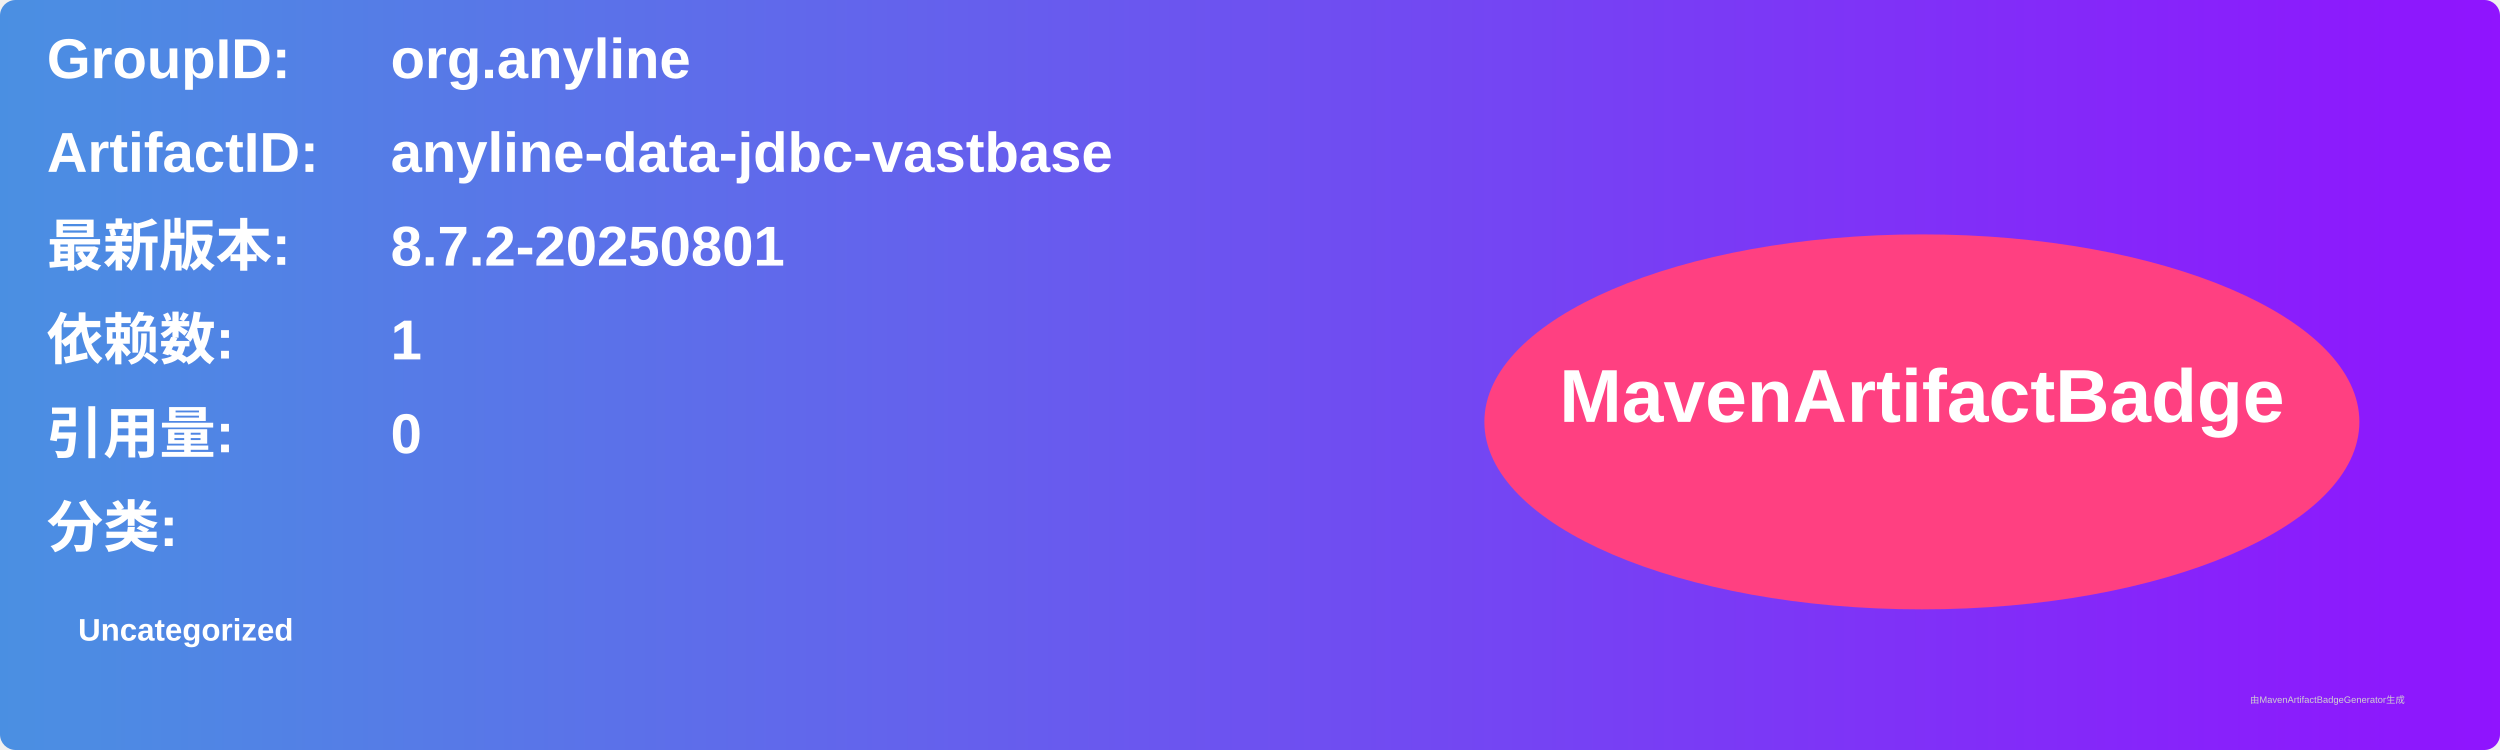
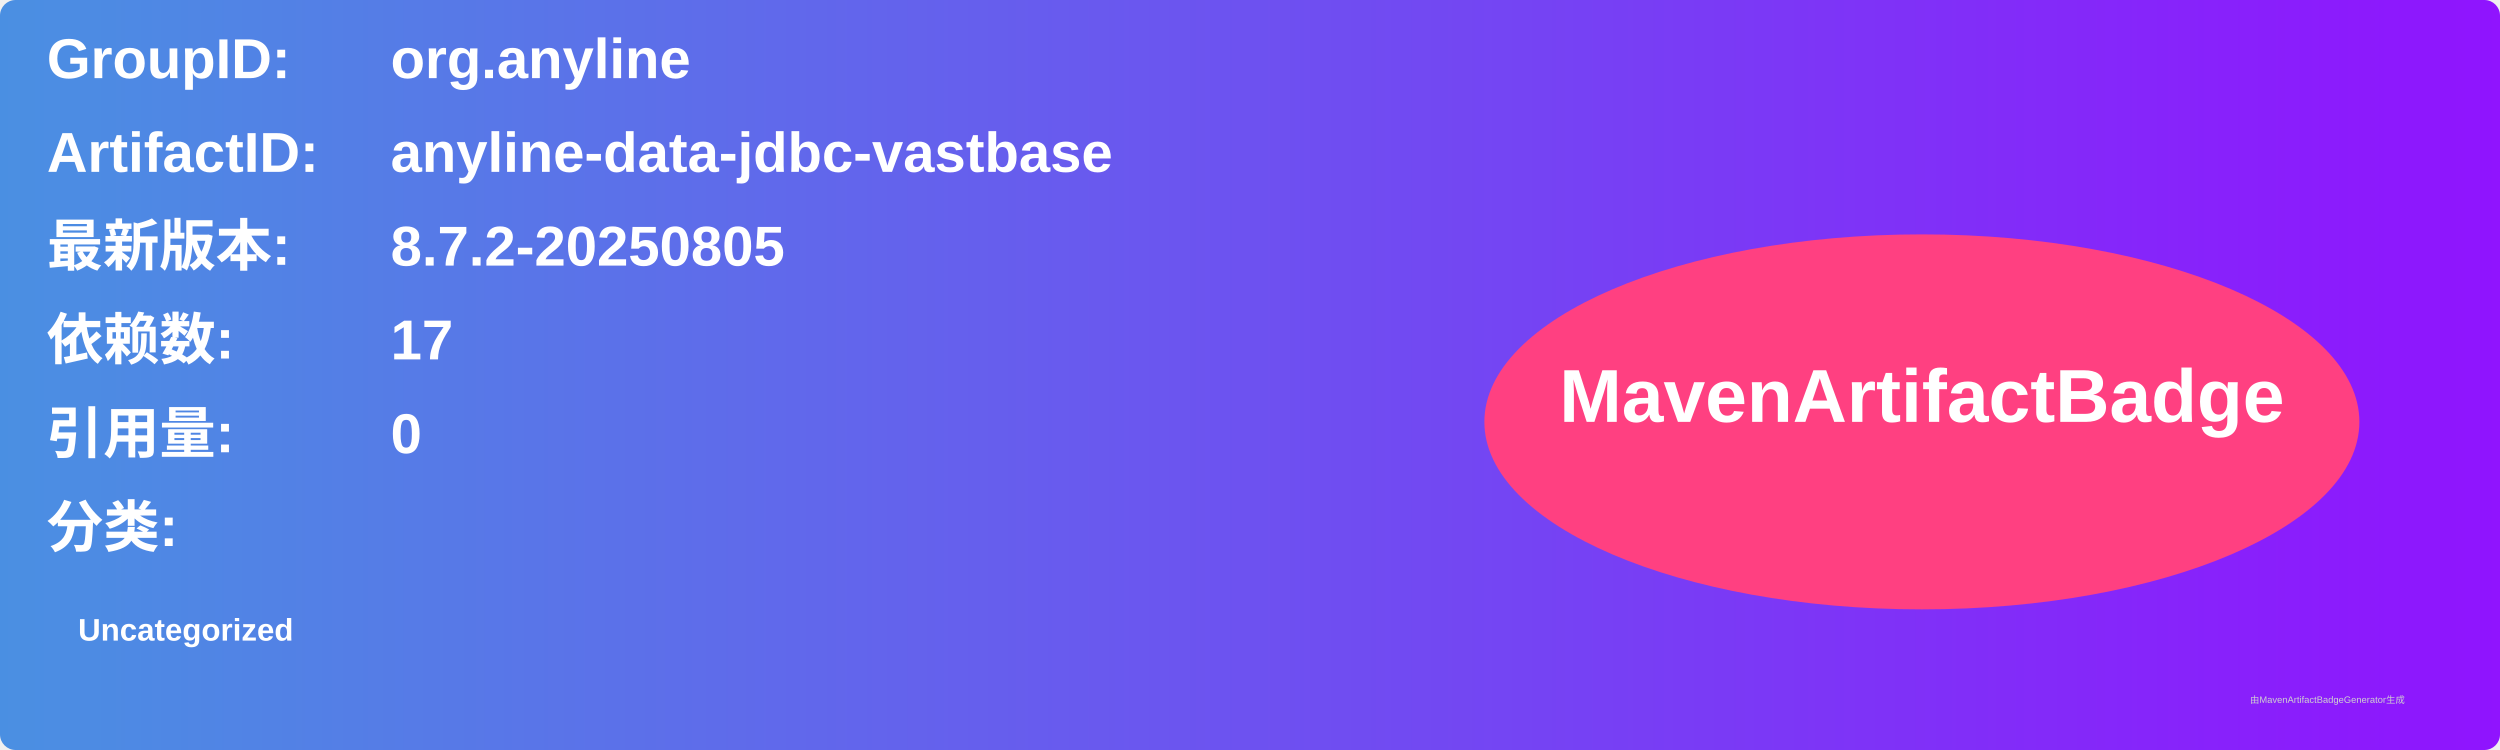
<svg xmlns="http://www.w3.org/2000/svg" width="800" height="240" viewBox="0 0 800 240">
  <linearGradient id="grad" x1="0%" y1="0%" x2="100%" y2="0%">
    <stop offset="0%" stop-color="#4a90e2" />
    <stop offset="100%" stop-color="#9013fe" />
  </linearGradient>
  <rect width="100%" height="100%" rx="5" ry="5" fill="url(#grad)" />
  <g transform="translate(15, 15)">
    <text x="0" y="10" font-family="Arial" font-size="18" fill="white" font-weight="bold" width="260">GroupID:</text>
    <text x="110" y="10" font-family="Arial" font-size="18" fill="white" font-weight="bold" width="460">org.anyline</text>
    <text x="0" y="40" font-family="Arial" font-size="18" fill="white" font-weight="bold" width="260">ArtifactID:</text>
    <text x="110" y="40" font-family="Arial" font-size="18" fill="white" font-weight="bold" width="460">anyline-data-jdbc-vastbase</text>
    <text x="0" y="70" font-family="Arial" font-size="18" fill="white" font-weight="bold">最新版本:</text>
    <text x="110" y="70" font-family="Arial" font-size="18" fill="white" font-weight="bold">
-       <tspan font-weight="bold">8.7.2-20250801</tspan>
+       <tspan font-weight="bold">8.7.2-20250805</tspan>
    </text>
    <text x="0" y="100" font-family="Arial" font-size="18" fill="white" font-weight="bold">依赖数: </text>
    <text x="110" y="100" font-family="Arial" font-size="18" fill="white">
-       <tspan font-weight="bold">1</tspan>
+       <tspan font-weight="bold">17</tspan>
    </text>
    <text x="0" y="130" font-family="Arial" font-size="18" fill="white" font-weight="bold">引用量: </text>
    <text x="110" y="130" font-family="Arial" font-size="18" fill="white">
      <tspan font-weight="bold">0</tspan>
    </text>
    <text x="0" y="160" font-family="Arial" font-size="18" fill="white" font-weight="bold">分类:</text>
    <text x="10" y="190" font-family="Arial" font-size="10" fill="white">
      <tspan font-weight="bold">Uncategorized</tspan>
    </text>
    <ellipse cx="600" cy="120" rx="140" ry="60" fill="#ff4081" />
    <text x="600" y="120" text-anchor="middle" font-family="Arial" font-size="24" fill="white" font-weight="bold">MavenArtifactBadge</text>
  </g>
  <text x="720" y="225" font-family="Arial" font-size="3" fill="#d0d0d0">由MavenArtifactBadgeGenerator生成</text>
</svg>
